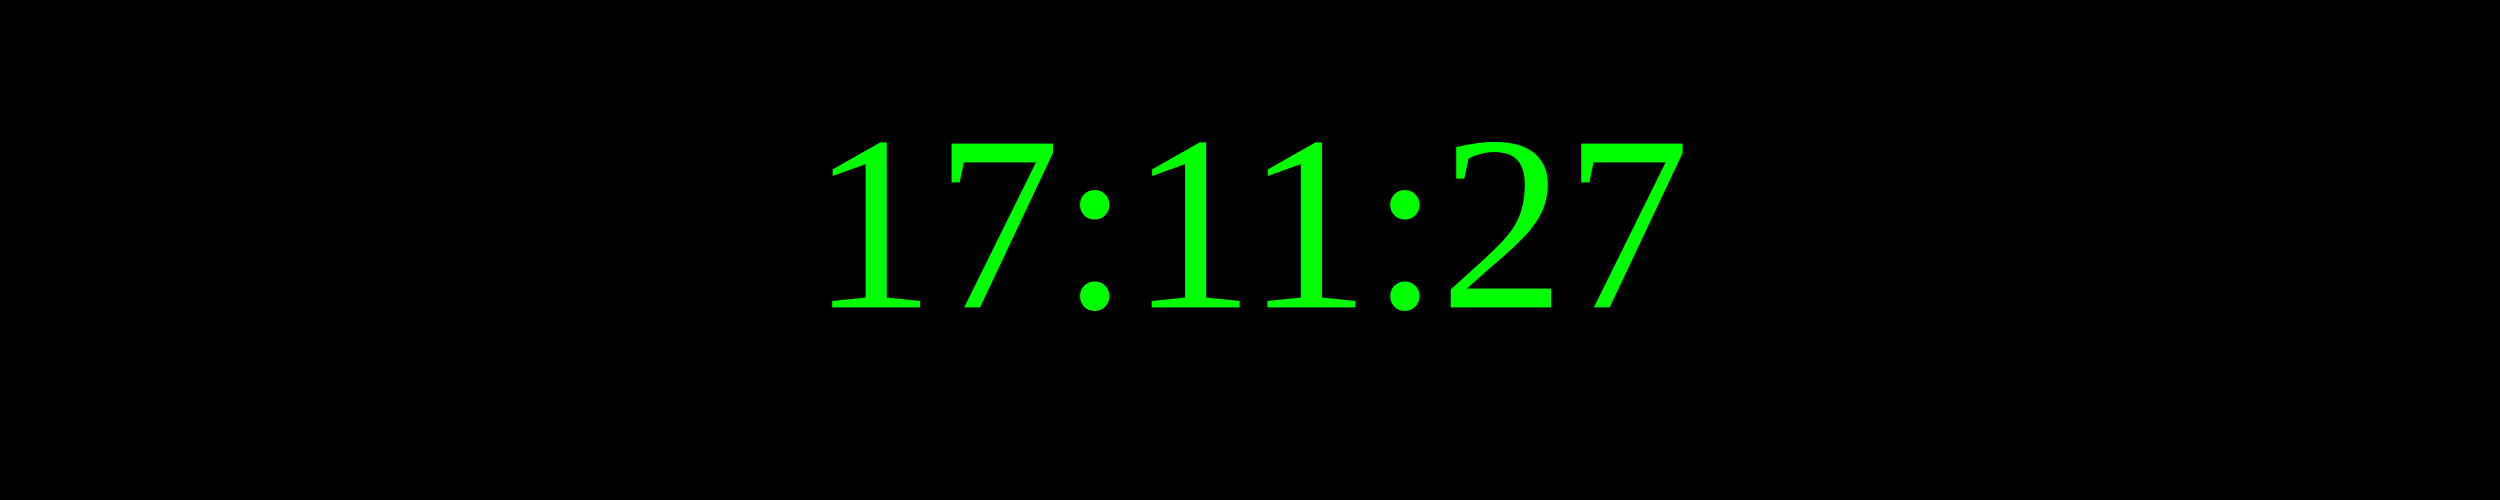
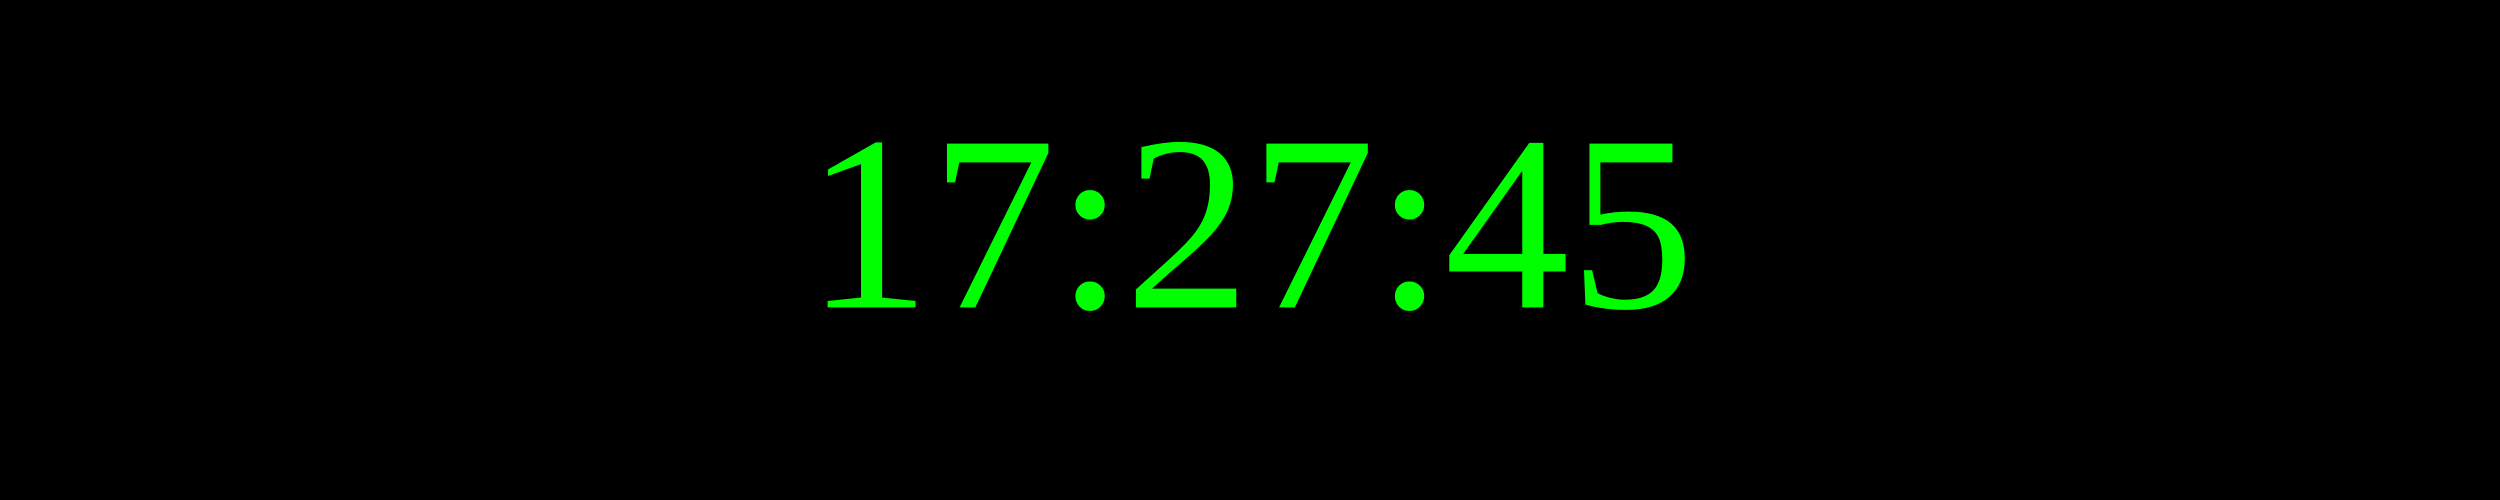
<svg xmlns="http://www.w3.org/2000/svg" width="250" height="50">
  <rect width="100%" height="100%" fill="black" />
  <text x="50%" y="50%" font-size="25" fill="lime" text-anchor="middle" dominant-baseline="middle">
- 17:11:27
+ 17:27:45
</text>
</svg>
